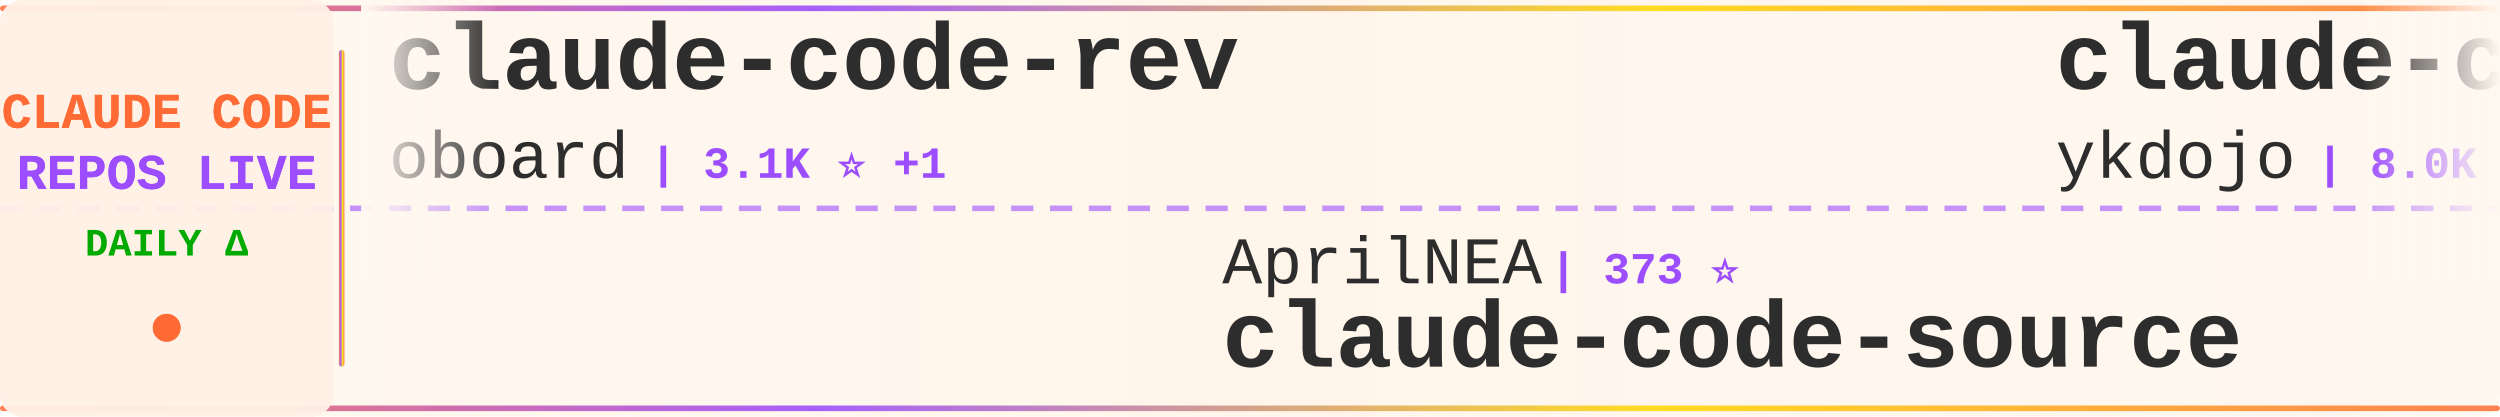
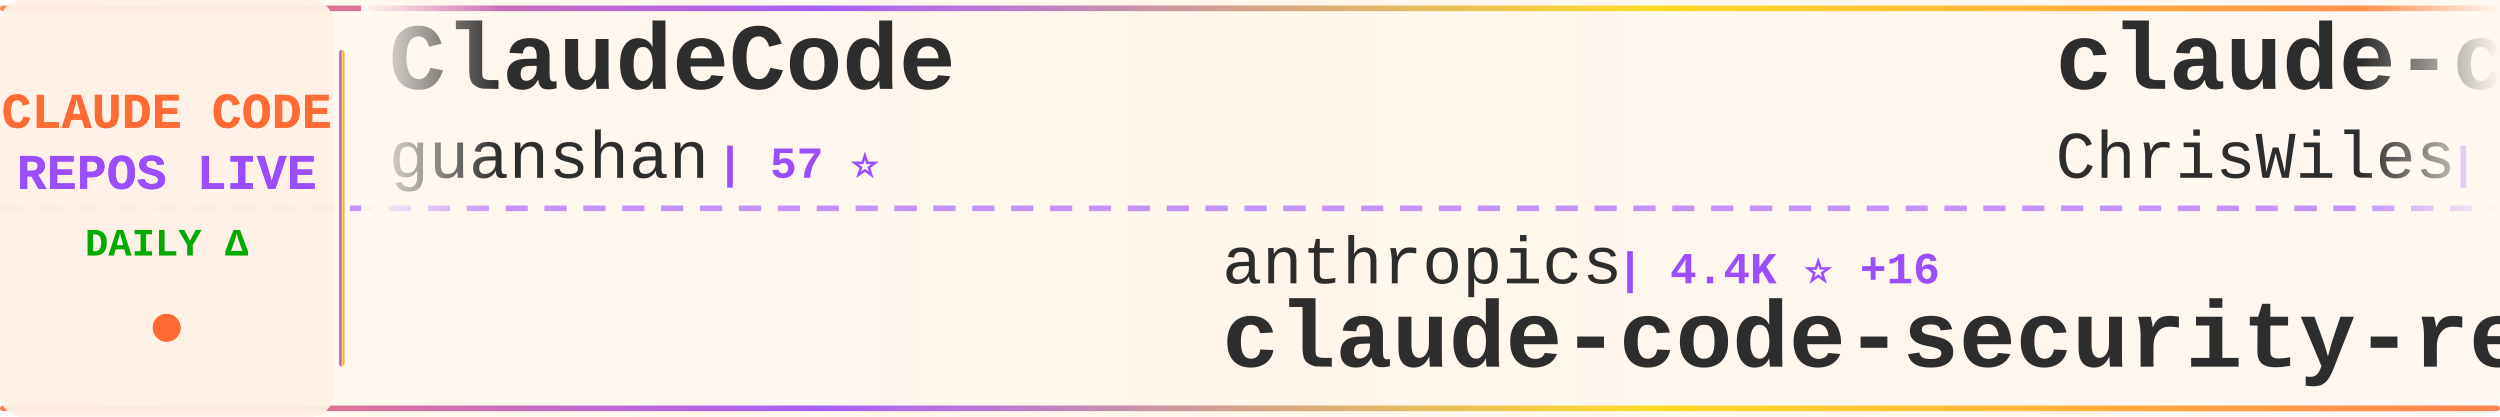
<svg xmlns="http://www.w3.org/2000/svg" width="900" height="150">
  <defs>
    <linearGradient id="tickerBg" x1="0%" y1="0%" x2="100%" y2="0%">
      <stop offset="0%" style="stop-color:#fff8f0;stop-opacity:0.98" />
      <stop offset="50%" style="stop-color:#fff5eb;stop-opacity:1" />
      <stop offset="100%" style="stop-color:#fff8f0;stop-opacity:0.98" />
    </linearGradient>
    <linearGradient id="borderGrad" x1="0%" y1="0%" x2="100%" y2="0%">
      <stop offset="0%" style="stop-color:#FF6B35;stop-opacity:0.85">
        <animate attributeName="stop-opacity" values="0.85;1;0.85" dur="2s" repeatCount="indefinite" />
      </stop>
      <stop offset="33%" style="stop-color:#9C4EFF;stop-opacity:0.9">
        <animate attributeName="stop-opacity" values="0.9;1;0.9" dur="2.2s" repeatCount="indefinite" />
      </stop>
      <stop offset="66%" style="stop-color:#FFD700;stop-opacity:0.85">
        <animate attributeName="stop-opacity" values="0.85;1;0.85" dur="1.8s" repeatCount="indefinite" />
      </stop>
      <stop offset="100%" style="stop-color:#FF6B35;stop-opacity:0.85">
        <animate attributeName="stop-opacity" values="0.85;1;0.85" dur="2s" repeatCount="indefinite" />
      </stop>
    </linearGradient>
    <filter id="textGlow">
      <feGaussianBlur stdDeviation="0.15" result="coloredBlur" />
      <feMerge>
        <feMergeNode in="coloredBlur" />
        <feMergeNode in="SourceGraphic" />
      </feMerge>
    </filter>
    <filter id="metricGlow">
      <feGaussianBlur stdDeviation="0.2" result="coloredBlur" />
      <feMerge>
        <feMergeNode in="coloredBlur" />
        <feMergeNode in="SourceGraphic" />
      </feMerge>
    </filter>
    <linearGradient id="leftFade" x1="0%" y1="0%" x2="100%" y2="0%">
      <stop offset="0%" style="stop-color:#fff8f0;stop-opacity:1" />
      <stop offset="100%" style="stop-color:#fff8f0;stop-opacity:0" />
    </linearGradient>
    <linearGradient id="rightFade" x1="0%" y1="0%" x2="100%" y2="0%">
      <stop offset="0%" style="stop-color:#fff8f0;stop-opacity:0" />
      <stop offset="100%" style="stop-color:#fff8f0;stop-opacity:1" />
    </linearGradient>
  </defs>
  <rect width="900" height="150" fill="url(#tickerBg)" rx="8" />
  <rect x="0" y="2" width="900" height="2" fill="url(#borderGrad)" rx="1" />
  <rect x="0" y="146" width="900" height="2" fill="url(#borderGrad)" rx="1" />
  <line x1="0" y1="75" x2="900" y2="75" stroke="#9C4EFF" stroke-width="2" stroke-dasharray="8 6" opacity="0.6" />
  <rect x="0" y="0" width="120" height="150" fill="#fff0e6" opacity="0.95" rx="8" />
  <text x="60" y="46" font-family="'Courier New', monospace" font-size="18" font-weight="bold" fill="#FF6B35" text-anchor="middle" filter="url(#textGlow)">
    CLAUDE CODE
  </text>
  <text x="60" y="68" font-family="'Courier New', monospace" font-size="18" font-weight="bold" fill="#9C4EFF" text-anchor="middle" filter="url(#textGlow)">
    REPOS LIVE
  </text>
  <text x="60" y="92" font-family="'Courier New', monospace" font-size="14" font-weight="bold" fill="#00aa00" text-anchor="middle">
    DAILY Δ
  </text>
  <circle cx="60" cy="118" r="5" fill="#FF6B35" filter="url(#metricGlow)">
    <animate attributeName="r" values="4;6;4" dur="1.5s" repeatCount="indefinite" />
    <animate attributeName="opacity" values="0.6;1;0.6" dur="1.5s" repeatCount="indefinite" />
  </circle>
  <rect x="122" y="18" width="2" height="114" fill="url(#borderGrad)" rx="1" />
  <clipPath id="tickerClip">
    <rect x="130" y="0" width="770" height="150" />
  </clipPath>
  <g clip-path="url(#tickerClip)">
    <g id="tickerItems">
      <animateTransform attributeName="transform" attributeType="XML" type="translate" from="0 0" to="-3000 0" dur="54s" repeatCount="indefinite" />
      <g transform="translate(0, 0)">
-         <text x="140" y="32" font-family="'Courier New', monospace" font-size="34" font-weight="bold" fill="#2d2d2d">claude-code-rev</text>
-         <text x="140" y="64" font-family="'Courier New', monospace" font-size="24" font-weight="normal" fill="#2d2d2d" opacity="1.0">oboard</text>
-         <text x="234" y="64" font-family="'Courier New', monospace" font-size="16" font-weight="bold" fill="#9C4EFF"> | 3.1K ⭐ +1</text>
+         <text x="140" y="32" font-family="'Courier New', monospace" font-size="34" font-weight="bold" fill="#2d2d2d">ClaudeCode</text>
+         <text x="140" y="64" font-family="'Courier New', monospace" font-size="24" font-weight="normal" fill="#2d2d2d" opacity="1.0">guanshan</text>
+         <text x="258" y="64" font-family="'Courier New', monospace" font-size="16" font-weight="bold" fill="#9C4EFF"> | 57 ⭐</text>
      </g>
      <g transform="translate(300, 0)">
-         <text x="140" y="102" font-family="'Courier New', monospace" font-size="24" font-weight="normal" fill="#2d2d2d" opacity="1.0">AprilNEA</text>
-         <text x="258" y="102" font-family="'Courier New', monospace" font-size="16" font-weight="bold" fill="#9C4EFF"> | 373 ⭐</text>
-         <text x="140" y="132" font-family="'Courier New', monospace" font-size="34" font-weight="bold" fill="#2d2d2d">claude-code-source</text>
+         <text x="140" y="102" font-family="'Courier New', monospace" font-size="24" font-weight="normal" fill="#2d2d2d" opacity="1.0">anthropics</text>
+         <text x="282" y="102" font-family="'Courier New', monospace" font-size="16" font-weight="bold" fill="#9C4EFF"> | 4.4K ⭐ +16</text>
+         <text x="140" y="132" font-family="'Courier New', monospace" font-size="34" font-weight="bold" fill="#2d2d2d">claude-code-security-rev...</text>
      </g>
      <g transform="translate(600, 0)">
-         <text x="140" y="32" font-family="'Courier New', monospace" font-size="34" font-weight="bold" fill="#2d2d2d">claude-code-tips</text>
-         <text x="140" y="64" font-family="'Courier New', monospace" font-size="24" font-weight="normal" fill="#2d2d2d" opacity="1.0">ykdojo</text>
-         <text x="234" y="64" font-family="'Courier New', monospace" font-size="16" font-weight="bold" fill="#9C4EFF"> | 8.0K ⭐ +24</text>
+         <text x="140" y="32" font-family="'Courier New', monospace" font-size="34" font-weight="bold" fill="#2d2d2d">claude-code-showcase</text>
+         <text x="140" y="64" font-family="'Courier New', monospace" font-size="24" font-weight="normal" fill="#2d2d2d" opacity="1.0">ChrisWiles</text>
+         <text x="282" y="64" font-family="'Courier New', monospace" font-size="16" font-weight="bold" fill="#9C4EFF"> | 5.8K ⭐ +3</text>
      </g>
      <g transform="translate(900, 0)">
-         <text x="140" y="102" font-family="'Courier New', monospace" font-size="24" font-weight="normal" fill="#2d2d2d" opacity="1.0">KimYx0207</text>
-         <text x="270" y="102" font-family="'Courier New', monospace" font-size="16" font-weight="bold" fill="#9C4EFF"> | 3.5K ⭐ +19</text>
-         <text x="140" y="132" font-family="'Courier New', monospace" font-size="34" font-weight="bold" fill="#2d2d2d">Claude-Code-x-OpenClaw-G...</text>
+         <text x="140" y="102" font-family="'Courier New', monospace" font-size="24" font-weight="normal" fill="#2d2d2d" opacity="1.0">Windy3f3f3f3f</text>
+         <text x="318" y="102" font-family="'Courier New', monospace" font-size="16" font-weight="bold" fill="#9C4EFF"> | 2.0K ⭐ +9</text>
+         <text x="140" y="132" font-family="'Courier New', monospace" font-size="34" font-weight="bold" fill="#2d2d2d">how-claude-code-works</text>
      </g>
      <g transform="translate(1200, 0)">
-         <text x="140" y="32" font-family="'Courier New', monospace" font-size="34" font-weight="bold" fill="#2d2d2d">claude-code-from-source</text>
-         <text x="140" y="64" font-family="'Courier New', monospace" font-size="24" font-weight="normal" fill="#2d2d2d" opacity="1.0">alejandrobalderas</text>
-         <text x="366" y="64" font-family="'Courier New', monospace" font-size="16" font-weight="bold" fill="#9C4EFF"> | 1.8K ⭐ +23</text>
+         <text x="140" y="32" font-family="'Courier New', monospace" font-size="34" font-weight="bold" fill="#2d2d2d">claude-code-local</text>
+         <text x="140" y="64" font-family="'Courier New', monospace" font-size="24" font-weight="normal" fill="#2d2d2d" opacity="1.0">nicedreamzapp</text>
+         <text x="318" y="64" font-family="'Courier New', monospace" font-size="16" font-weight="bold" fill="#9C4EFF"> | 2.3K ⭐ +43</text>
      </g>
      <g transform="translate(1500, 0)">
-         <text x="140" y="102" font-family="'Courier New', monospace" font-size="24" font-weight="normal" fill="#2d2d2d" opacity="1.0">ghuntley</text>
-         <text x="258" y="102" font-family="'Courier New', monospace" font-size="16" font-weight="bold" fill="#9C4EFF"> | 973 ⭐</text>
-         <text x="140" y="132" font-family="'Courier New', monospace" font-size="34" font-weight="bold" fill="#2d2d2d">claude-code-source-code-...</text>
+         <text x="140" y="102" font-family="'Courier New', monospace" font-size="24" font-weight="normal" fill="#2d2d2d" opacity="1.0">repowise-dev</text>
+         <text x="306" y="102" font-family="'Courier New', monospace" font-size="16" font-weight="bold" fill="#9C4EFF"> | 974 ⭐ +2</text>
+         <text x="140" y="132" font-family="'Courier New', monospace" font-size="34" font-weight="bold" fill="#2d2d2d">claude-code-prompts</text>
      </g>
      <g transform="translate(1800, 0)">
-         <text x="140" y="32" font-family="'Courier New', monospace" font-size="34" font-weight="bold" fill="#2d2d2d">CLIProxyAPI</text>
-         <text x="140" y="64" font-family="'Courier New', monospace" font-size="24" font-weight="normal" fill="#2d2d2d" opacity="1.0">router-for-me</text>
-         <text x="318" y="64" font-family="'Courier New', monospace" font-size="16" font-weight="bold" fill="#9C4EFF"> | 29.3K ⭐ +295</text>
+         <text x="140" y="32" font-family="'Courier New', monospace" font-size="34" font-weight="bold" fill="#2d2d2d">claude-code</text>
+         <text x="140" y="64" font-family="'Courier New', monospace" font-size="24" font-weight="normal" fill="#2d2d2d" opacity="1.0">xorespesp</text>
+         <text x="270" y="64" font-family="'Courier New', monospace" font-size="16" font-weight="bold" fill="#9C4EFF"> | 221 ⭐</text>
      </g>
      <g transform="translate(2100, 0)">
-         <text x="140" y="102" font-family="'Courier New', monospace" font-size="24" font-weight="normal" fill="#2d2d2d" opacity="1.0">siteboon</text>
-         <text x="258" y="102" font-family="'Courier New', monospace" font-size="16" font-weight="bold" fill="#9C4EFF"> | 10.3K ⭐ +44</text>
-         <text x="140" y="132" font-family="'Courier New', monospace" font-size="34" font-weight="bold" fill="#2d2d2d">claudecodeui</text>
+         <text x="140" y="102" font-family="'Courier New', monospace" font-size="24" font-weight="normal" fill="#2d2d2d" opacity="1.0">feiskyer</text>
+         <text x="258" y="102" font-family="'Courier New', monospace" font-size="16" font-weight="bold" fill="#9C4EFF"> | 1.5K ⭐ +1</text>
+         <text x="140" y="132" font-family="'Courier New', monospace" font-size="34" font-weight="bold" fill="#2d2d2d">claude-code-settings</text>
      </g>
      <g transform="translate(2400, 0)">
-         <text x="140" y="32" font-family="'Courier New', monospace" font-size="34" font-weight="bold" fill="#2d2d2d">claude-code</text>
-         <text x="140" y="64" font-family="'Courier New', monospace" font-size="24" font-weight="normal" fill="#2d2d2d" opacity="1.0">lowcortisolprogrammer</text>
-         <text x="414" y="64" font-family="'Courier New', monospace" font-size="16" font-weight="bold" fill="#9C4EFF"> | 173 ⭐</text>
+         <text x="140" y="32" font-family="'Courier New', monospace" font-size="34" font-weight="bold" fill="#2d2d2d">claude-code-my-workflow</text>
+         <text x="140" y="64" font-family="'Courier New', monospace" font-size="24" font-weight="normal" fill="#2d2d2d" opacity="1.0">pedrohcgs</text>
+         <text x="270" y="64" font-family="'Courier New', monospace" font-size="16" font-weight="bold" fill="#9C4EFF"> | 1.0K ⭐ +7</text>
      </g>
      <g transform="translate(2700, 0)">
-         <text x="140" y="102" font-family="'Courier New', monospace" font-size="24" font-weight="normal" fill="#2d2d2d" opacity="1.0">Piebald-AI</text>
-         <text x="282" y="102" font-family="'Courier New', monospace" font-size="16" font-weight="bold" fill="#9C4EFF"> | 9.6K ⭐ +54</text>
-         <text x="140" y="132" font-family="'Courier New', monospace" font-size="34" font-weight="bold" fill="#2d2d2d">claude-code-system-promp...</text>
+         <text x="140" y="102" font-family="'Courier New', monospace" font-size="24" font-weight="normal" fill="#2d2d2d" opacity="1.0">alirezarezvani</text>
+         <text x="330" y="102" font-family="'Courier New', monospace" font-size="16" font-weight="bold" fill="#9C4EFF"> | 13.0K ⭐ +124</text>
+         <text x="140" y="132" font-family="'Courier New', monospace" font-size="34" font-weight="bold" fill="#2d2d2d">claude-skills</text>
      </g>
      <g transform="translate(3000, 0)">
-         <text x="140" y="32" font-family="'Courier New', monospace" font-size="34" font-weight="bold" fill="#2d2d2d">claude-code-rev</text>
-         <text x="140" y="64" font-family="'Courier New', monospace" font-size="24" font-weight="normal" fill="#2d2d2d" opacity="1.0">oboard</text>
-         <text x="234" y="64" font-family="'Courier New', monospace" font-size="16" font-weight="bold" fill="#9C4EFF"> | 3.1K ⭐ +1</text>
+         <text x="140" y="32" font-family="'Courier New', monospace" font-size="34" font-weight="bold" fill="#2d2d2d">ClaudeCode</text>
+         <text x="140" y="64" font-family="'Courier New', monospace" font-size="24" font-weight="normal" fill="#2d2d2d" opacity="1.0">guanshan</text>
+         <text x="258" y="64" font-family="'Courier New', monospace" font-size="16" font-weight="bold" fill="#9C4EFF"> | 57 ⭐</text>
      </g>
      <g transform="translate(3300, 0)">
-         <text x="140" y="102" font-family="'Courier New', monospace" font-size="24" font-weight="normal" fill="#2d2d2d" opacity="1.0">AprilNEA</text>
-         <text x="258" y="102" font-family="'Courier New', monospace" font-size="16" font-weight="bold" fill="#9C4EFF"> | 373 ⭐</text>
-         <text x="140" y="132" font-family="'Courier New', monospace" font-size="34" font-weight="bold" fill="#2d2d2d">claude-code-source</text>
+         <text x="140" y="102" font-family="'Courier New', monospace" font-size="24" font-weight="normal" fill="#2d2d2d" opacity="1.0">anthropics</text>
+         <text x="282" y="102" font-family="'Courier New', monospace" font-size="16" font-weight="bold" fill="#9C4EFF"> | 4.4K ⭐ +16</text>
+         <text x="140" y="132" font-family="'Courier New', monospace" font-size="34" font-weight="bold" fill="#2d2d2d">claude-code-security-rev...</text>
      </g>
      <g transform="translate(3600, 0)">
-         <text x="140" y="32" font-family="'Courier New', monospace" font-size="34" font-weight="bold" fill="#2d2d2d">claude-code-tips</text>
-         <text x="140" y="64" font-family="'Courier New', monospace" font-size="24" font-weight="normal" fill="#2d2d2d" opacity="1.0">ykdojo</text>
-         <text x="234" y="64" font-family="'Courier New', monospace" font-size="16" font-weight="bold" fill="#9C4EFF"> | 8.0K ⭐ +24</text>
+         <text x="140" y="32" font-family="'Courier New', monospace" font-size="34" font-weight="bold" fill="#2d2d2d">claude-code-showcase</text>
+         <text x="140" y="64" font-family="'Courier New', monospace" font-size="24" font-weight="normal" fill="#2d2d2d" opacity="1.0">ChrisWiles</text>
+         <text x="282" y="64" font-family="'Courier New', monospace" font-size="16" font-weight="bold" fill="#9C4EFF"> | 5.8K ⭐ +3</text>
      </g>
      <g transform="translate(3900, 0)">
-         <text x="140" y="102" font-family="'Courier New', monospace" font-size="24" font-weight="normal" fill="#2d2d2d" opacity="1.0">KimYx0207</text>
-         <text x="270" y="102" font-family="'Courier New', monospace" font-size="16" font-weight="bold" fill="#9C4EFF"> | 3.5K ⭐ +19</text>
-         <text x="140" y="132" font-family="'Courier New', monospace" font-size="34" font-weight="bold" fill="#2d2d2d">Claude-Code-x-OpenClaw-G...</text>
+         <text x="140" y="102" font-family="'Courier New', monospace" font-size="24" font-weight="normal" fill="#2d2d2d" opacity="1.0">Windy3f3f3f3f</text>
+         <text x="318" y="102" font-family="'Courier New', monospace" font-size="16" font-weight="bold" fill="#9C4EFF"> | 2.0K ⭐ +9</text>
+         <text x="140" y="132" font-family="'Courier New', monospace" font-size="34" font-weight="bold" fill="#2d2d2d">how-claude-code-works</text>
      </g>
    </g>
  </g>
  <rect x="130" y="0" width="50" height="100" fill="url(#leftFade)" />
  <rect x="850" y="0" width="50" height="100" fill="url(#rightFade)" />
</svg>
